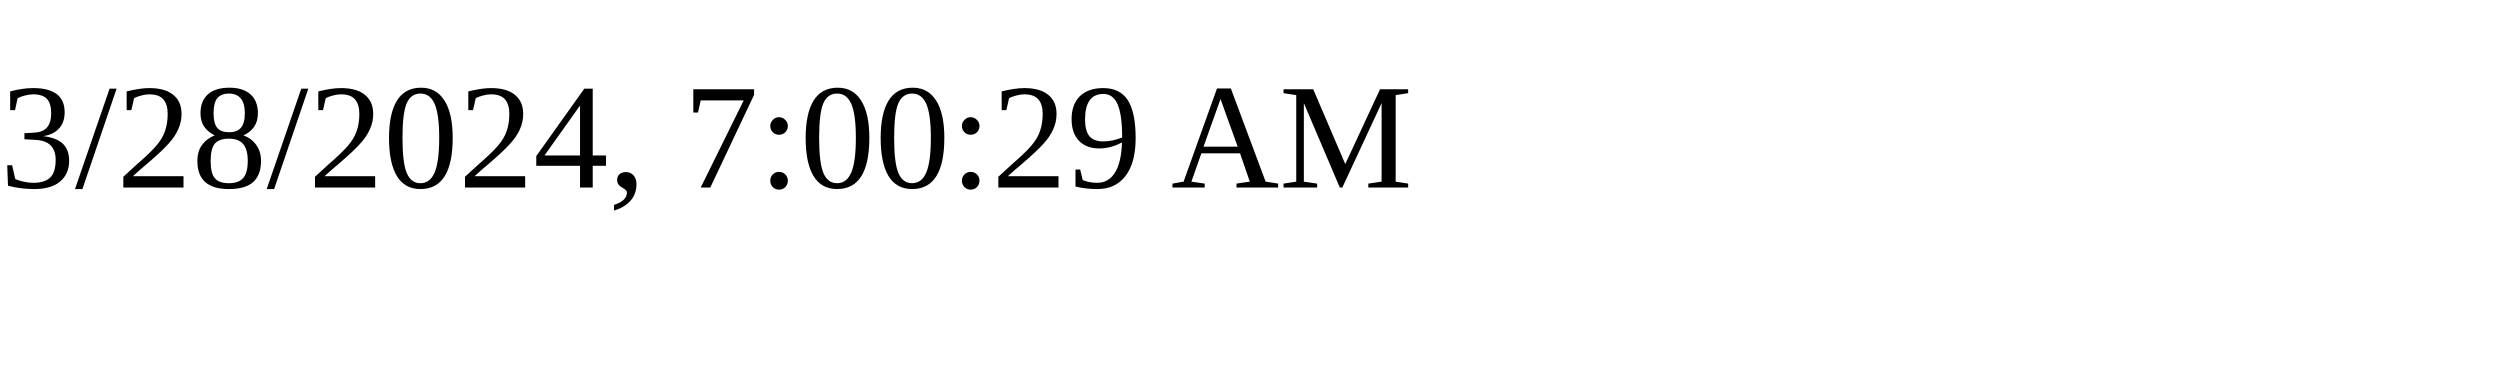
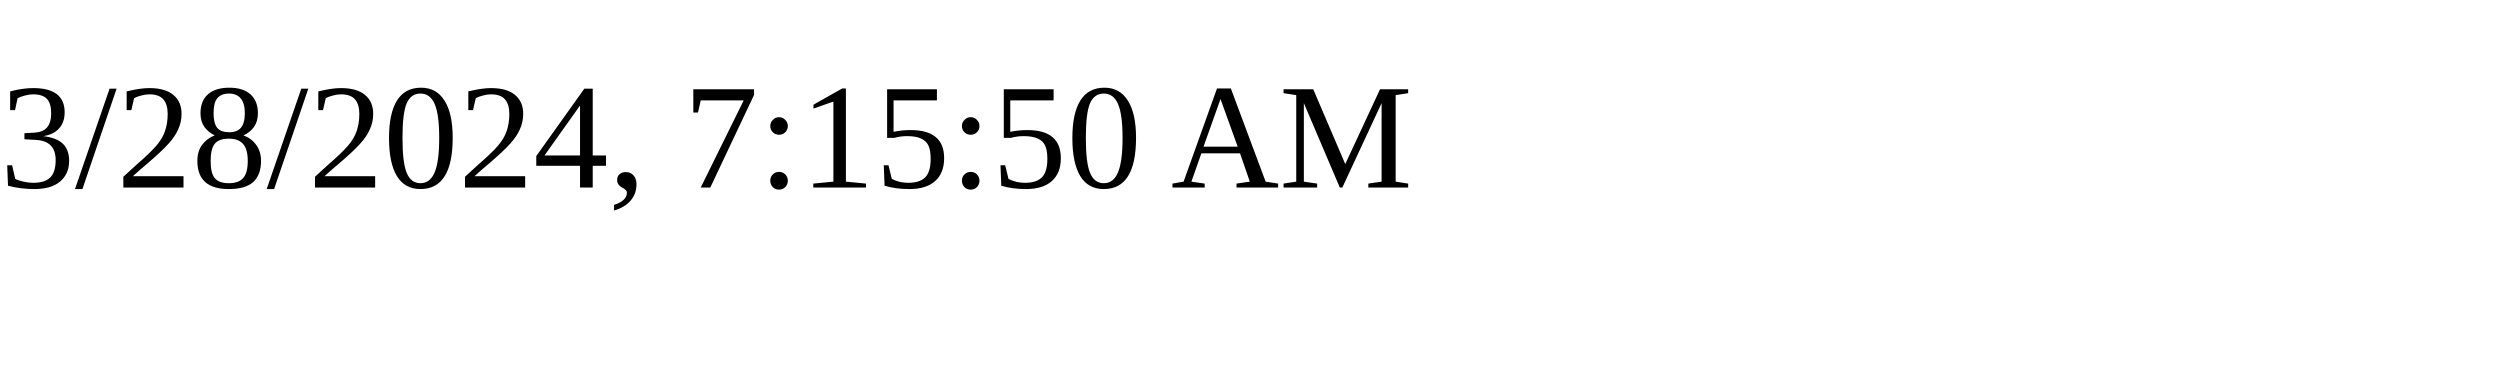
<svg xmlns="http://www.w3.org/2000/svg" height="30" width="200">
-   <text x="0" y="15">3/28/2024, 7:00:29 AM</text>
+   <text x="0" y="15">3/28/2024, 7:15:50 AM</text>
</svg>
